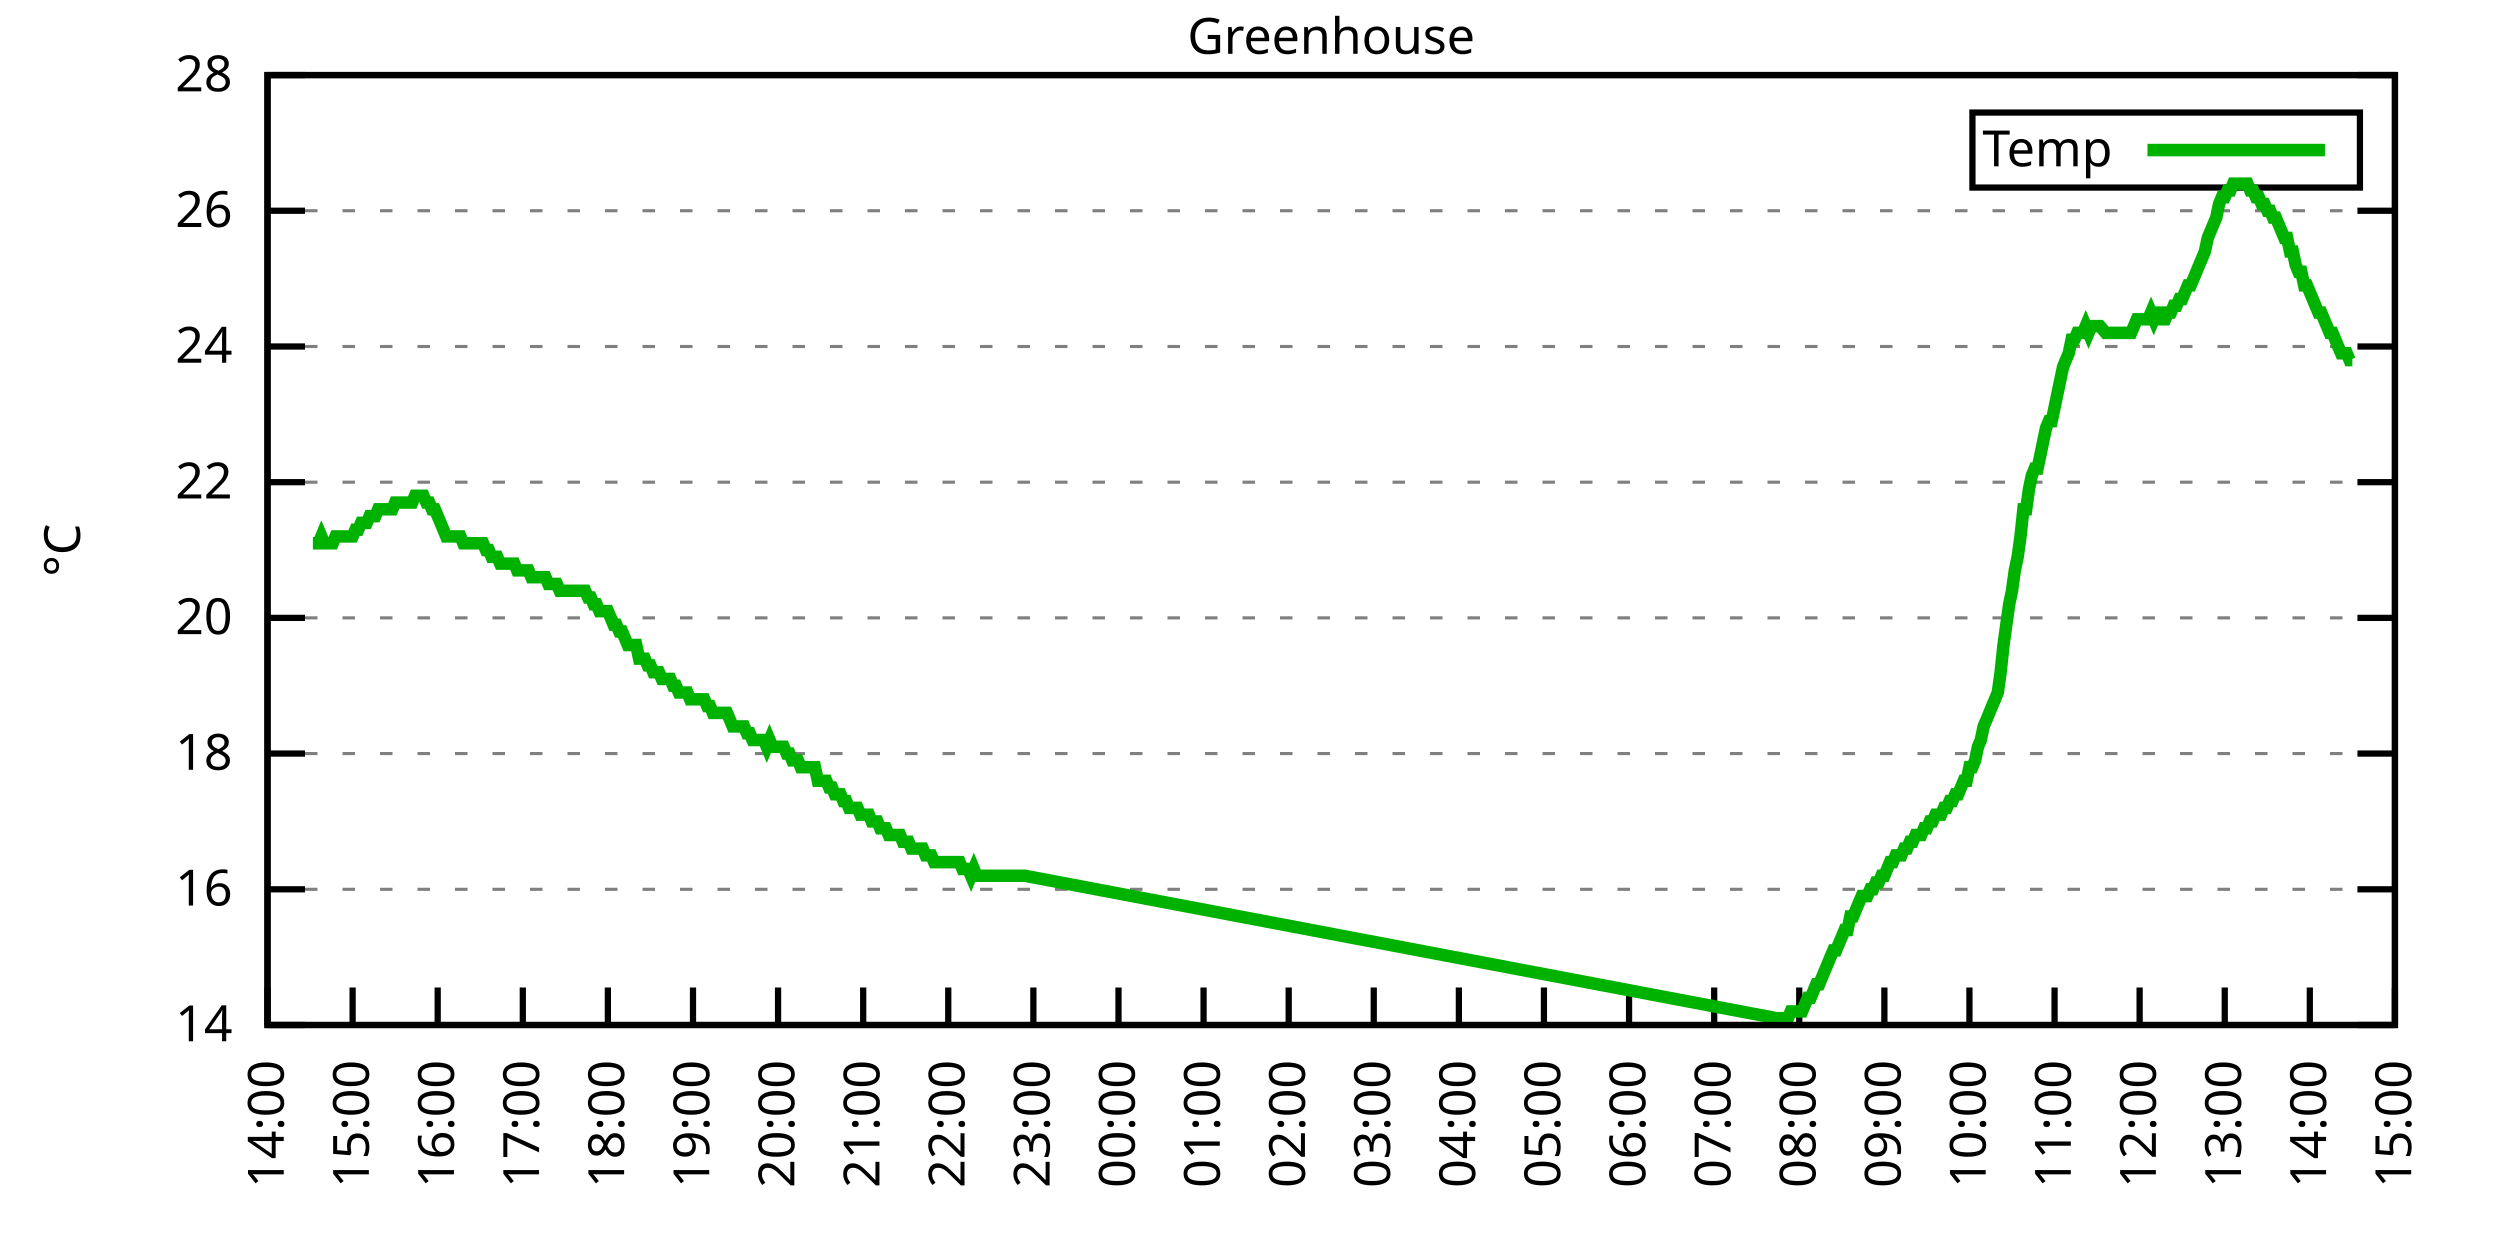
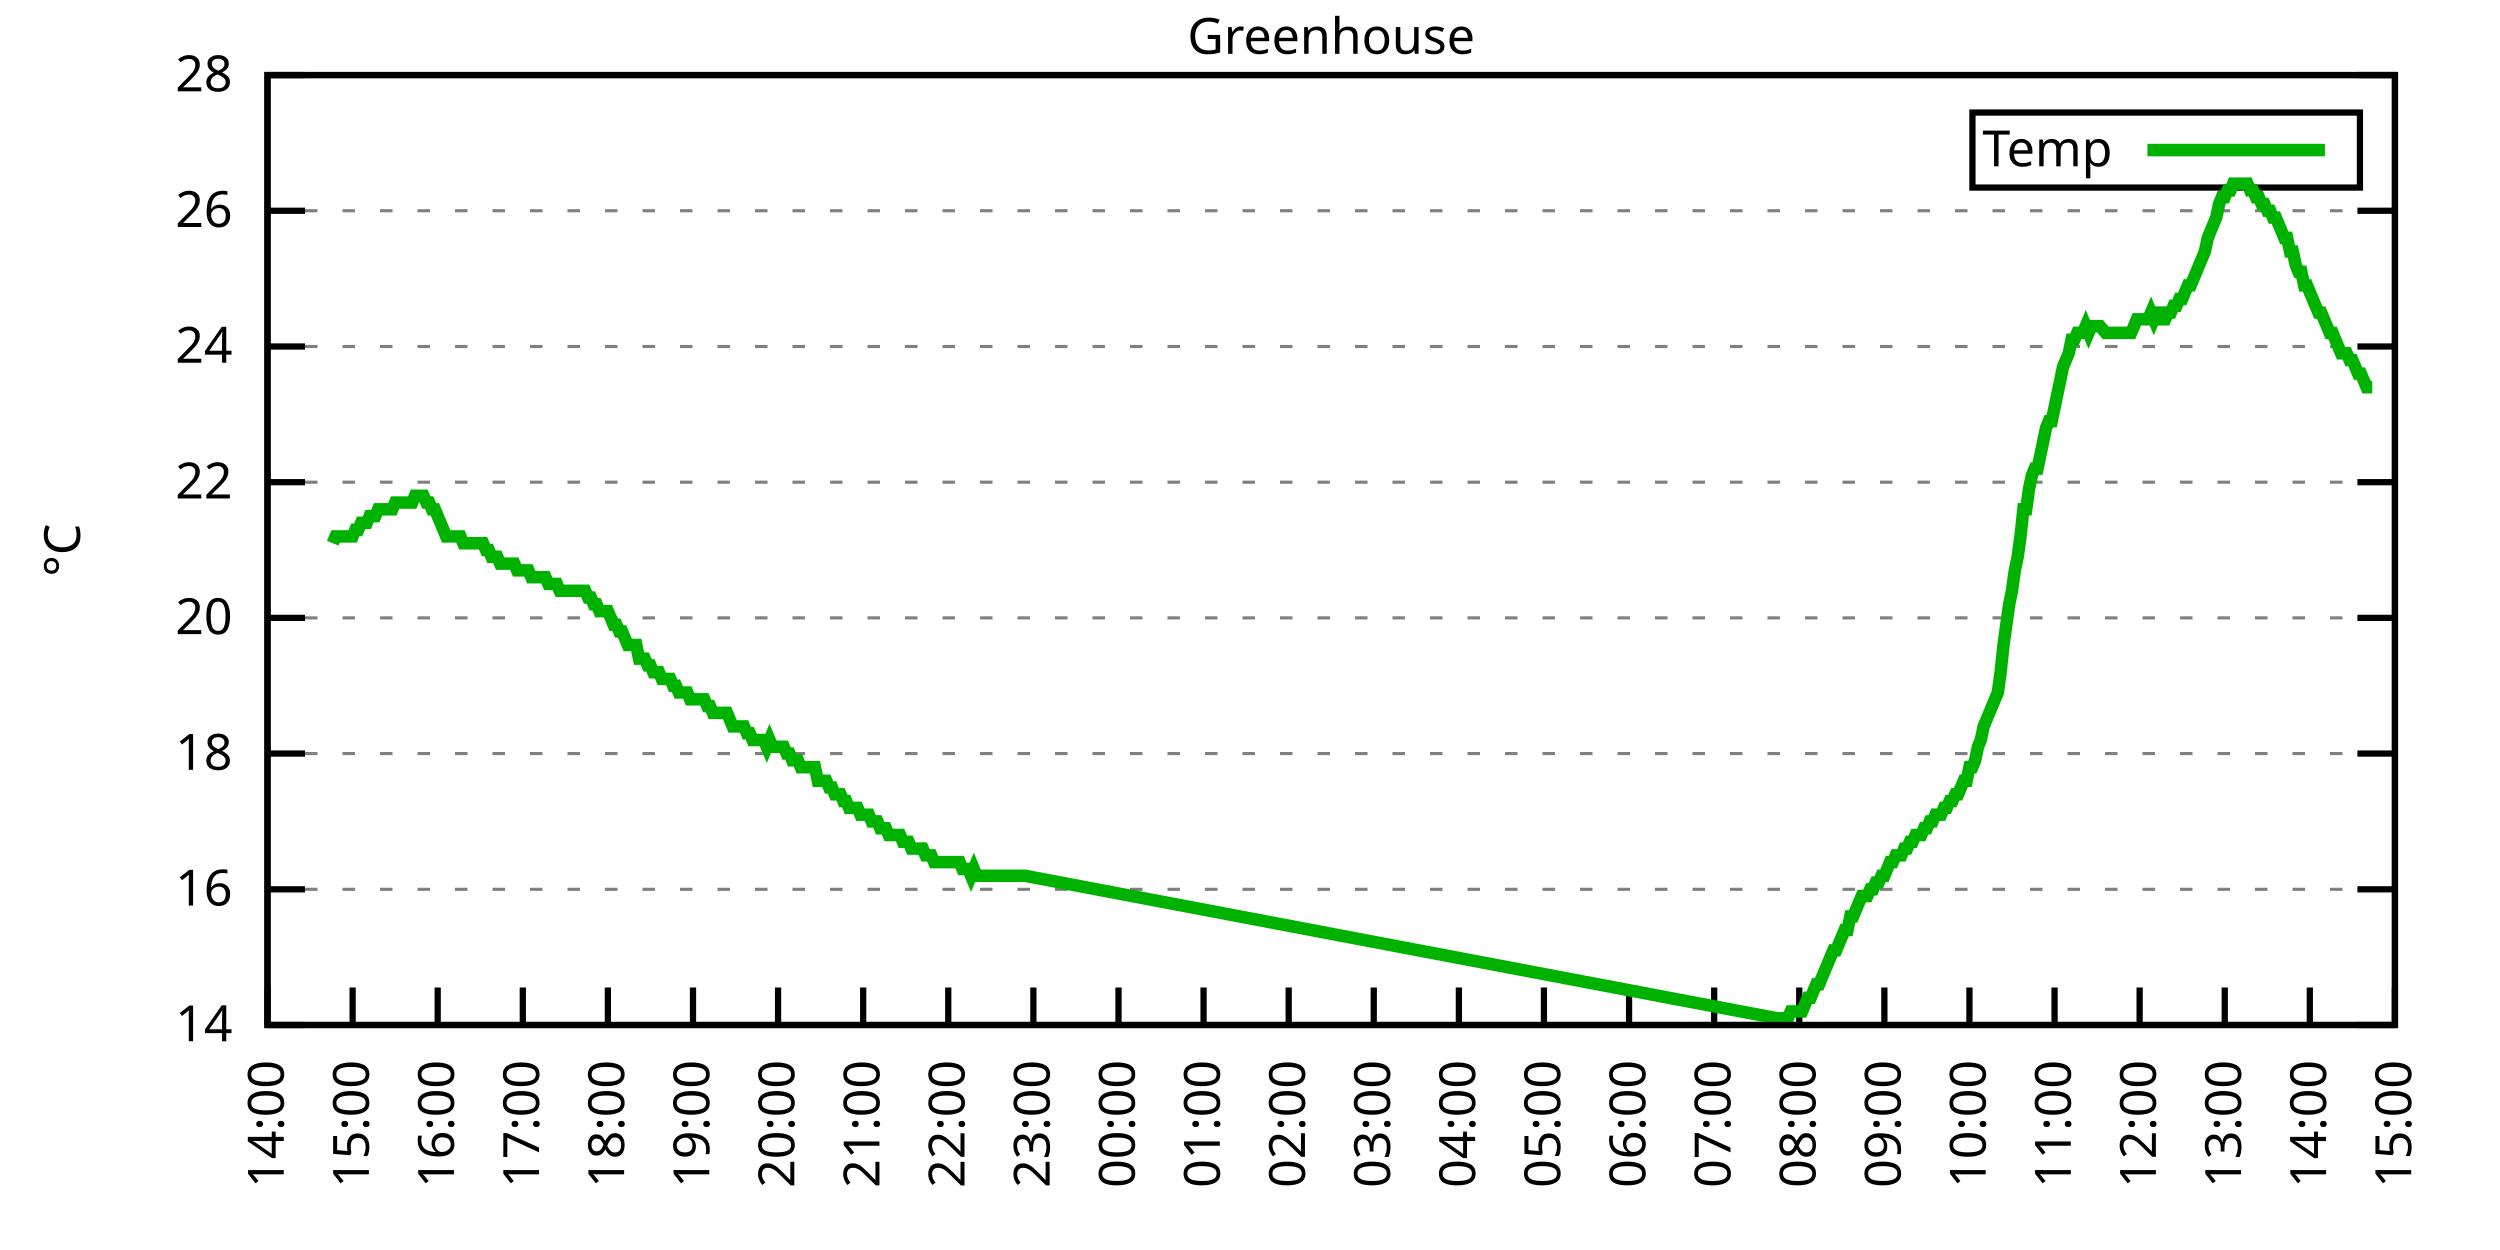
<svg xmlns="http://www.w3.org/2000/svg" xmlns:xlink="http://www.w3.org/1999/xlink" width="400" height="200" viewBox="0 0 400 200">
  <g id="gnuplot_canvas">
    <rect x="0" y="0" width="400" height="200" fill="none" />
    <defs>
      <circle id="gpDot" r="0.5" stroke-width="0.5" stroke="currentColor" />
      <path id="gpPt0" stroke-width="0.333" stroke="currentColor" d="M-1,0 h2 M0,-1 v2" />
      <path id="gpPt1" stroke-width="0.333" stroke="currentColor" d="M-1,-1 L1,1 M1,-1 L-1,1" />
      <path id="gpPt2" stroke-width="0.333" stroke="currentColor" d="M-1,0 L1,0 M0,-1 L0,1 M-1,-1 L1,1 M-1,1 L1,-1" />
      <rect id="gpPt3" stroke-width="0.333" stroke="currentColor" x="-1" y="-1" width="2" height="2" />
      <rect id="gpPt4" stroke-width="0.333" stroke="currentColor" fill="currentColor" x="-1" y="-1" width="2" height="2" />
      <circle id="gpPt5" stroke-width="0.333" stroke="currentColor" cx="0" cy="0" r="1" />
      <use xlink:href="#gpPt5" id="gpPt6" fill="currentColor" stroke="none" />
      <path id="gpPt7" stroke-width="0.333" stroke="currentColor" d="M0,-1.33 L-1.33,0.67 L1.33,0.67 z" />
      <use xlink:href="#gpPt7" id="gpPt8" fill="currentColor" stroke="none" />
      <use xlink:href="#gpPt7" id="gpPt9" stroke="currentColor" transform="rotate(180)" />
      <use xlink:href="#gpPt9" id="gpPt10" fill="currentColor" stroke="none" />
      <use xlink:href="#gpPt3" id="gpPt11" stroke="currentColor" transform="rotate(45)" />
      <use xlink:href="#gpPt11" id="gpPt12" fill="currentColor" stroke="none" />
      <path id="gpPt13" stroke-width="0.333" stroke="currentColor" d="M0,1.330 L1.265,0.411 L0.782,-1.067 L-0.782,-1.076 L-1.265,0.411 z" />
      <use xlink:href="#gpPt13" id="gpPt14" fill="currentColor" stroke="none" />
      <filter id="textbox" filterUnits="objectBoundingBox" x="0" y="0" height="1" width="1">
        <feFlood flood-color="white" flood-opacity="1" result="bgnd" />
        <feComposite in="SourceGraphic" in2="bgnd" operator="atop" />
      </filter>
      <filter id="greybox" filterUnits="objectBoundingBox" x="0" y="0" height="1" width="1">
        <feFlood flood-color="lightgrey" flood-opacity="1" result="grey" />
        <feComposite in="SourceGraphic" in2="grey" operator="atop" />
      </filter>
    </defs>
    <g fill="none" color="white" stroke="currentColor" stroke-width="1.00" stroke-linecap="butt" stroke-linejoin="miter">
</g>
    <g fill="none" color="black" stroke="currentColor" stroke-width="1.00" stroke-linecap="butt" stroke-linejoin="miter">
      <g stroke="none" shape-rendering="crispEdges">
        <polygon fill="rgb(255, 255, 255)" points="42.80,164.00 383.18,164.00 383.18,12.02 42.80,12.02 " />
      </g>
    </g>
    <g fill="none" color="black" stroke="currentColor" stroke-width="1.00" stroke-linecap="butt" stroke-linejoin="miter">
</g>
    <g fill="none" color="black" stroke="black" stroke-width="0.50" stroke-linecap="butt" stroke-linejoin="miter">
</g>
    <g fill="none" color="gray" stroke="currentColor" stroke-width="0.50" stroke-linecap="butt" stroke-linejoin="miter">
      <path stroke="gray" stroke-dasharray="2,4" class="gridline" d="M42.80,164.00 L383.19,164.00  " />
    </g>
    <g fill="none" color="gray" stroke="gray" stroke-width="1.00" stroke-linecap="butt" stroke-linejoin="miter">
</g>
    <g fill="none" color="black" stroke="currentColor" stroke-width="1.00" stroke-linecap="butt" stroke-linejoin="miter">
      <path stroke="black" d="M42.80,164.00 L48.80,164.00 M383.19,164.00 L377.19,164.00  " />
      <g transform="translate(37.20,166.60)" stroke="none" fill="black" font-family="Sans" font-size="8.00" text-anchor="end">
        <text>
          <tspan font-family="Sans"> 14</tspan>
        </text>
      </g>
    </g>
    <g fill="none" color="black" stroke="currentColor" stroke-width="1.00" stroke-linecap="butt" stroke-linejoin="miter">
</g>
    <g fill="none" color="black" stroke="black" stroke-width="0.50" stroke-linecap="butt" stroke-linejoin="miter">
</g>
    <g fill="none" color="gray" stroke="currentColor" stroke-width="0.50" stroke-linecap="butt" stroke-linejoin="miter">
      <path stroke="gray" stroke-dasharray="2,4" class="gridline" d="M42.80,142.29 L383.19,142.29  " />
    </g>
    <g fill="none" color="gray" stroke="gray" stroke-width="1.00" stroke-linecap="butt" stroke-linejoin="miter">
</g>
    <g fill="none" color="black" stroke="currentColor" stroke-width="1.00" stroke-linecap="butt" stroke-linejoin="miter">
      <path stroke="black" d="M42.80,142.29 L48.80,142.29 M383.19,142.29 L377.19,142.29  " />
      <g transform="translate(37.20,144.89)" stroke="none" fill="black" font-family="Sans" font-size="8.00" text-anchor="end">
        <text>
          <tspan font-family="Sans"> 16</tspan>
        </text>
      </g>
    </g>
    <g fill="none" color="black" stroke="currentColor" stroke-width="1.00" stroke-linecap="butt" stroke-linejoin="miter">
</g>
    <g fill="none" color="black" stroke="black" stroke-width="0.50" stroke-linecap="butt" stroke-linejoin="miter">
</g>
    <g fill="none" color="gray" stroke="currentColor" stroke-width="0.50" stroke-linecap="butt" stroke-linejoin="miter">
      <path stroke="gray" stroke-dasharray="2,4" class="gridline" d="M42.80,120.57 L383.19,120.57  " />
    </g>
    <g fill="none" color="gray" stroke="gray" stroke-width="1.00" stroke-linecap="butt" stroke-linejoin="miter">
</g>
    <g fill="none" color="black" stroke="currentColor" stroke-width="1.00" stroke-linecap="butt" stroke-linejoin="miter">
      <path stroke="black" d="M42.80,120.57 L48.80,120.57 M383.19,120.57 L377.19,120.57  " />
      <g transform="translate(37.20,123.17)" stroke="none" fill="black" font-family="Sans" font-size="8.00" text-anchor="end">
        <text>
          <tspan font-family="Sans"> 18</tspan>
        </text>
      </g>
    </g>
    <g fill="none" color="black" stroke="currentColor" stroke-width="1.00" stroke-linecap="butt" stroke-linejoin="miter">
</g>
    <g fill="none" color="black" stroke="black" stroke-width="0.50" stroke-linecap="butt" stroke-linejoin="miter">
</g>
    <g fill="none" color="gray" stroke="currentColor" stroke-width="0.50" stroke-linecap="butt" stroke-linejoin="miter">
      <path stroke="gray" stroke-dasharray="2,4" class="gridline" d="M42.80,98.86 L383.19,98.86  " />
    </g>
    <g fill="none" color="gray" stroke="gray" stroke-width="1.00" stroke-linecap="butt" stroke-linejoin="miter">
</g>
    <g fill="none" color="black" stroke="currentColor" stroke-width="1.00" stroke-linecap="butt" stroke-linejoin="miter">
      <path stroke="black" d="M42.80,98.86 L48.80,98.86 M383.19,98.86 L377.19,98.86  " />
      <g transform="translate(37.20,101.46)" stroke="none" fill="black" font-family="Sans" font-size="8.00" text-anchor="end">
        <text>
          <tspan font-family="Sans"> 20</tspan>
        </text>
      </g>
    </g>
    <g fill="none" color="black" stroke="currentColor" stroke-width="1.00" stroke-linecap="butt" stroke-linejoin="miter">
</g>
    <g fill="none" color="black" stroke="black" stroke-width="0.50" stroke-linecap="butt" stroke-linejoin="miter">
</g>
    <g fill="none" color="gray" stroke="currentColor" stroke-width="0.50" stroke-linecap="butt" stroke-linejoin="miter">
      <path stroke="gray" stroke-dasharray="2,4" class="gridline" d="M42.80,77.15 L383.19,77.15  " />
    </g>
    <g fill="none" color="gray" stroke="gray" stroke-width="1.00" stroke-linecap="butt" stroke-linejoin="miter">
</g>
    <g fill="none" color="black" stroke="currentColor" stroke-width="1.00" stroke-linecap="butt" stroke-linejoin="miter">
      <path stroke="black" d="M42.80,77.15 L48.80,77.15 M383.19,77.15 L377.19,77.15  " />
      <g transform="translate(37.20,79.75)" stroke="none" fill="black" font-family="Sans" font-size="8.00" text-anchor="end">
        <text>
          <tspan font-family="Sans"> 22</tspan>
        </text>
      </g>
    </g>
    <g fill="none" color="black" stroke="currentColor" stroke-width="1.00" stroke-linecap="butt" stroke-linejoin="miter">
</g>
    <g fill="none" color="black" stroke="black" stroke-width="0.50" stroke-linecap="butt" stroke-linejoin="miter">
</g>
    <g fill="none" color="gray" stroke="currentColor" stroke-width="0.50" stroke-linecap="butt" stroke-linejoin="miter">
      <path stroke="gray" stroke-dasharray="2,4" class="gridline" d="M42.80,55.44 L383.19,55.44  " />
    </g>
    <g fill="none" color="gray" stroke="gray" stroke-width="1.00" stroke-linecap="butt" stroke-linejoin="miter">
</g>
    <g fill="none" color="black" stroke="currentColor" stroke-width="1.00" stroke-linecap="butt" stroke-linejoin="miter">
      <path stroke="black" d="M42.80,55.44 L48.80,55.44 M383.19,55.44 L377.19,55.44  " />
      <g transform="translate(37.20,58.04)" stroke="none" fill="black" font-family="Sans" font-size="8.00" text-anchor="end">
        <text>
          <tspan font-family="Sans"> 24</tspan>
        </text>
      </g>
    </g>
    <g fill="none" color="black" stroke="currentColor" stroke-width="1.00" stroke-linecap="butt" stroke-linejoin="miter">
</g>
    <g fill="none" color="black" stroke="black" stroke-width="0.50" stroke-linecap="butt" stroke-linejoin="miter">
</g>
    <g fill="none" color="gray" stroke="currentColor" stroke-width="0.50" stroke-linecap="butt" stroke-linejoin="miter">
      <path stroke="gray" stroke-dasharray="2,4" class="gridline" d="M42.80,33.72 L383.19,33.72  " />
    </g>
    <g fill="none" color="gray" stroke="gray" stroke-width="1.00" stroke-linecap="butt" stroke-linejoin="miter">
</g>
    <g fill="none" color="black" stroke="currentColor" stroke-width="1.00" stroke-linecap="butt" stroke-linejoin="miter">
      <path stroke="black" d="M42.80,33.72 L48.80,33.72 M383.19,33.72 L377.19,33.72  " />
      <g transform="translate(37.20,36.32)" stroke="none" fill="black" font-family="Sans" font-size="8.00" text-anchor="end">
        <text>
          <tspan font-family="Sans"> 26</tspan>
        </text>
      </g>
    </g>
    <g fill="none" color="black" stroke="currentColor" stroke-width="1.00" stroke-linecap="butt" stroke-linejoin="miter">
</g>
    <g fill="none" color="black" stroke="black" stroke-width="0.50" stroke-linecap="butt" stroke-linejoin="miter">
</g>
    <g fill="none" color="gray" stroke="currentColor" stroke-width="0.50" stroke-linecap="butt" stroke-linejoin="miter">
      <path stroke="gray" stroke-dasharray="2,4" class="gridline" d="M42.80,12.01 L383.19,12.01  " />
    </g>
    <g fill="none" color="gray" stroke="gray" stroke-width="1.00" stroke-linecap="butt" stroke-linejoin="miter">
</g>
    <g fill="none" color="black" stroke="currentColor" stroke-width="1.00" stroke-linecap="butt" stroke-linejoin="miter">
      <path stroke="black" d="M42.80,12.01 L48.80,12.01 M383.19,12.01 L377.19,12.01  " />
      <g transform="translate(37.20,14.61)" stroke="none" fill="black" font-family="Sans" font-size="8.00" text-anchor="end">
        <text>
          <tspan font-family="Sans"> 28</tspan>
        </text>
      </g>
    </g>
    <g fill="none" color="black" stroke="currentColor" stroke-width="1.00" stroke-linecap="butt" stroke-linejoin="miter">
      <path stroke="black" d="M42.80,164.00 L42.80,158.00  " />
      <g transform="translate(45.40,169.60) rotate(270.00)" stroke="none" fill="black" font-family="Sans" font-size="8.00" text-anchor="end">
        <text>
          <tspan font-family="Sans">14:00</tspan>
        </text>
      </g>
    </g>
    <g fill="none" color="black" stroke="currentColor" stroke-width="1.00" stroke-linecap="butt" stroke-linejoin="miter">
      <path stroke="black" d="M56.42,164.00 L56.42,158.00  " />
      <g transform="translate(59.02,169.60) rotate(270.00)" stroke="none" fill="black" font-family="Sans" font-size="8.00" text-anchor="end">
        <text>
          <tspan font-family="Sans">15:00</tspan>
        </text>
      </g>
    </g>
    <g fill="none" color="black" stroke="currentColor" stroke-width="1.00" stroke-linecap="butt" stroke-linejoin="miter">
      <path stroke="black" d="M70.03,164.00 L70.03,158.00  " />
      <g transform="translate(72.63,169.60) rotate(270.00)" stroke="none" fill="black" font-family="Sans" font-size="8.00" text-anchor="end">
        <text>
          <tspan font-family="Sans">16:00</tspan>
        </text>
      </g>
    </g>
    <g fill="none" color="black" stroke="currentColor" stroke-width="1.00" stroke-linecap="butt" stroke-linejoin="miter">
      <path stroke="black" d="M83.65,164.00 L83.65,158.00  " />
      <g transform="translate(86.25,169.60) rotate(270.00)" stroke="none" fill="black" font-family="Sans" font-size="8.00" text-anchor="end">
        <text>
          <tspan font-family="Sans">17:00</tspan>
        </text>
      </g>
    </g>
    <g fill="none" color="black" stroke="currentColor" stroke-width="1.00" stroke-linecap="butt" stroke-linejoin="miter">
      <path stroke="black" d="M97.26,164.00 L97.26,158.00  " />
      <g transform="translate(99.86,169.60) rotate(270.00)" stroke="none" fill="black" font-family="Sans" font-size="8.00" text-anchor="end">
        <text>
          <tspan font-family="Sans">18:00</tspan>
        </text>
      </g>
    </g>
    <g fill="none" color="black" stroke="currentColor" stroke-width="1.00" stroke-linecap="butt" stroke-linejoin="miter">
      <path stroke="black" d="M110.88,164.00 L110.88,158.00  " />
      <g transform="translate(113.48,169.60) rotate(270.00)" stroke="none" fill="black" font-family="Sans" font-size="8.00" text-anchor="end">
        <text>
          <tspan font-family="Sans">19:00</tspan>
        </text>
      </g>
    </g>
    <g fill="none" color="black" stroke="currentColor" stroke-width="1.00" stroke-linecap="butt" stroke-linejoin="miter">
      <path stroke="black" d="M124.49,164.00 L124.49,158.00  " />
      <g transform="translate(127.09,169.60) rotate(270.00)" stroke="none" fill="black" font-family="Sans" font-size="8.00" text-anchor="end">
        <text>
          <tspan font-family="Sans">20:00</tspan>
        </text>
      </g>
    </g>
    <g fill="none" color="black" stroke="currentColor" stroke-width="1.00" stroke-linecap="butt" stroke-linejoin="miter">
      <path stroke="black" d="M138.11,164.00 L138.11,158.00  " />
      <g transform="translate(140.71,169.60) rotate(270.00)" stroke="none" fill="black" font-family="Sans" font-size="8.00" text-anchor="end">
        <text>
          <tspan font-family="Sans">21:00</tspan>
        </text>
      </g>
    </g>
    <g fill="none" color="black" stroke="currentColor" stroke-width="1.00" stroke-linecap="butt" stroke-linejoin="miter">
      <path stroke="black" d="M151.72,164.00 L151.72,158.00  " />
      <g transform="translate(154.32,169.60) rotate(270.00)" stroke="none" fill="black" font-family="Sans" font-size="8.00" text-anchor="end">
        <text>
          <tspan font-family="Sans">22:00</tspan>
        </text>
      </g>
    </g>
    <g fill="none" color="black" stroke="currentColor" stroke-width="1.00" stroke-linecap="butt" stroke-linejoin="miter">
      <path stroke="black" d="M165.34,164.00 L165.34,158.00  " />
      <g transform="translate(167.94,169.60) rotate(270.00)" stroke="none" fill="black" font-family="Sans" font-size="8.00" text-anchor="end">
        <text>
          <tspan font-family="Sans">23:00</tspan>
        </text>
      </g>
    </g>
    <g fill="none" color="black" stroke="currentColor" stroke-width="1.00" stroke-linecap="butt" stroke-linejoin="miter">
      <path stroke="black" d="M178.96,164.00 L178.96,158.00  " />
      <g transform="translate(181.56,169.60) rotate(270.00)" stroke="none" fill="black" font-family="Sans" font-size="8.00" text-anchor="end">
        <text>
          <tspan font-family="Sans">00:00</tspan>
        </text>
      </g>
    </g>
    <g fill="none" color="black" stroke="currentColor" stroke-width="1.00" stroke-linecap="butt" stroke-linejoin="miter">
      <path stroke="black" d="M192.57,164.00 L192.57,158.00  " />
      <g transform="translate(195.17,169.60) rotate(270.00)" stroke="none" fill="black" font-family="Sans" font-size="8.00" text-anchor="end">
        <text>
          <tspan font-family="Sans">01:00</tspan>
        </text>
      </g>
    </g>
    <g fill="none" color="black" stroke="currentColor" stroke-width="1.00" stroke-linecap="butt" stroke-linejoin="miter">
      <path stroke="black" d="M206.19,164.00 L206.19,158.00  " />
      <g transform="translate(208.79,169.60) rotate(270.00)" stroke="none" fill="black" font-family="Sans" font-size="8.00" text-anchor="end">
        <text>
          <tspan font-family="Sans">02:00</tspan>
        </text>
      </g>
    </g>
    <g fill="none" color="black" stroke="currentColor" stroke-width="1.00" stroke-linecap="butt" stroke-linejoin="miter">
      <path stroke="black" d="M219.80,164.00 L219.80,158.00  " />
      <g transform="translate(222.40,169.60) rotate(270.00)" stroke="none" fill="black" font-family="Sans" font-size="8.00" text-anchor="end">
        <text>
          <tspan font-family="Sans">03:00</tspan>
        </text>
      </g>
    </g>
    <g fill="none" color="black" stroke="currentColor" stroke-width="1.00" stroke-linecap="butt" stroke-linejoin="miter">
      <path stroke="black" d="M233.42,164.00 L233.42,158.00  " />
      <g transform="translate(236.02,169.60) rotate(270.00)" stroke="none" fill="black" font-family="Sans" font-size="8.00" text-anchor="end">
        <text>
          <tspan font-family="Sans">04:00</tspan>
        </text>
      </g>
    </g>
    <g fill="none" color="black" stroke="currentColor" stroke-width="1.00" stroke-linecap="butt" stroke-linejoin="miter">
      <path stroke="black" d="M247.03,164.00 L247.03,158.00  " />
      <g transform="translate(249.63,169.60) rotate(270.00)" stroke="none" fill="black" font-family="Sans" font-size="8.00" text-anchor="end">
        <text>
          <tspan font-family="Sans">05:00</tspan>
        </text>
      </g>
    </g>
    <g fill="none" color="black" stroke="currentColor" stroke-width="1.00" stroke-linecap="butt" stroke-linejoin="miter">
      <path stroke="black" d="M260.65,164.00 L260.65,158.00  " />
      <g transform="translate(263.25,169.60) rotate(270.00)" stroke="none" fill="black" font-family="Sans" font-size="8.00" text-anchor="end">
        <text>
          <tspan font-family="Sans">06:00</tspan>
        </text>
      </g>
    </g>
    <g fill="none" color="black" stroke="currentColor" stroke-width="1.00" stroke-linecap="butt" stroke-linejoin="miter">
      <path stroke="black" d="M274.27,164.00 L274.27,158.00  " />
      <g transform="translate(276.87,169.60) rotate(270.00)" stroke="none" fill="black" font-family="Sans" font-size="8.00" text-anchor="end">
        <text>
          <tspan font-family="Sans">07:00</tspan>
        </text>
      </g>
    </g>
    <g fill="none" color="black" stroke="currentColor" stroke-width="1.00" stroke-linecap="butt" stroke-linejoin="miter">
      <path stroke="black" d="M287.88,164.00 L287.88,158.00  " />
      <g transform="translate(290.48,169.60) rotate(270.00)" stroke="none" fill="black" font-family="Sans" font-size="8.00" text-anchor="end">
        <text>
          <tspan font-family="Sans">08:00</tspan>
        </text>
      </g>
    </g>
    <g fill="none" color="black" stroke="currentColor" stroke-width="1.00" stroke-linecap="butt" stroke-linejoin="miter">
      <path stroke="black" d="M301.50,164.00 L301.50,158.00  " />
      <g transform="translate(304.10,169.60) rotate(270.00)" stroke="none" fill="black" font-family="Sans" font-size="8.00" text-anchor="end">
        <text>
          <tspan font-family="Sans">09:00</tspan>
        </text>
      </g>
    </g>
    <g fill="none" color="black" stroke="currentColor" stroke-width="1.00" stroke-linecap="butt" stroke-linejoin="miter">
      <path stroke="black" d="M315.11,164.00 L315.11,158.00  " />
      <g transform="translate(317.71,169.60) rotate(270.00)" stroke="none" fill="black" font-family="Sans" font-size="8.00" text-anchor="end">
        <text>
          <tspan font-family="Sans">10:00</tspan>
        </text>
      </g>
    </g>
    <g fill="none" color="black" stroke="currentColor" stroke-width="1.00" stroke-linecap="butt" stroke-linejoin="miter">
      <path stroke="black" d="M328.73,164.00 L328.73,158.00  " />
      <g transform="translate(331.33,169.60) rotate(270.00)" stroke="none" fill="black" font-family="Sans" font-size="8.00" text-anchor="end">
        <text>
          <tspan font-family="Sans">11:00</tspan>
        </text>
      </g>
    </g>
    <g fill="none" color="black" stroke="currentColor" stroke-width="1.00" stroke-linecap="butt" stroke-linejoin="miter">
      <path stroke="black" d="M342.34,164.00 L342.34,158.00  " />
      <g transform="translate(344.94,169.60) rotate(270.00)" stroke="none" fill="black" font-family="Sans" font-size="8.00" text-anchor="end">
        <text>
          <tspan font-family="Sans">12:00</tspan>
        </text>
      </g>
    </g>
    <g fill="none" color="black" stroke="currentColor" stroke-width="1.00" stroke-linecap="butt" stroke-linejoin="miter">
      <path stroke="black" d="M355.96,164.00 L355.96,158.00  " />
      <g transform="translate(358.56,169.60) rotate(270.00)" stroke="none" fill="black" font-family="Sans" font-size="8.00" text-anchor="end">
        <text>
          <tspan font-family="Sans">13:00</tspan>
        </text>
      </g>
    </g>
    <g fill="none" color="black" stroke="currentColor" stroke-width="1.00" stroke-linecap="butt" stroke-linejoin="miter">
      <path stroke="black" d="M369.57,164.00 L369.57,158.00  " />
      <g transform="translate(372.17,169.60) rotate(270.00)" stroke="none" fill="black" font-family="Sans" font-size="8.00" text-anchor="end">
        <text>
          <tspan font-family="Sans">14:00</tspan>
        </text>
      </g>
    </g>
    <g fill="none" color="black" stroke="currentColor" stroke-width="1.00" stroke-linecap="butt" stroke-linejoin="miter">
      <path stroke="black" d="M383.19,164.00 L383.19,158.00  " />
      <g transform="translate(385.79,169.60) rotate(270.00)" stroke="none" fill="black" font-family="Sans" font-size="8.00" text-anchor="end">
        <text>
          <tspan font-family="Sans">15:00</tspan>
        </text>
      </g>
    </g>
    <g fill="none" color="black" stroke="currentColor" stroke-width="1.00" stroke-linecap="butt" stroke-linejoin="miter">
</g>
    <g fill="none" color="black" stroke="currentColor" stroke-width="1.00" stroke-linecap="butt" stroke-linejoin="miter">
      <path stroke="black" d="M42.80,12.01 L42.80,164.00 L383.19,164.00 L383.19,12.01 L42.80,12.01 Z  " />
    </g>
    <g fill="none" color="black" stroke="currentColor" stroke-width="1.00" stroke-linecap="butt" stroke-linejoin="miter">
</g>
    <g fill="none" color="black" stroke="currentColor" stroke-width="1.00" stroke-linecap="butt" stroke-linejoin="miter">
      <path stroke="black" d="M315.59,30.01 L315.59,18.01 L377.59,18.01 L377.59,30.01 L315.59,30.01 Z  " />
    </g>
    <g id="Greenhouse_plot_1">
      <g fill="none" color="white" stroke="black" stroke-width="2.00" stroke-linecap="butt" stroke-linejoin="miter">
</g>
      <g fill="none" color="black" stroke="currentColor" stroke-width="2.00" stroke-linecap="butt" stroke-linejoin="miter">
        <g transform="translate(337.99,26.61)" stroke="none" fill="black" font-family="Sans" font-size="8.00" text-anchor="end">
          <text>
            <tspan font-family="Sans">Temp</tspan>
          </text>
        </g>
      </g>
      <g fill="none" color="black" stroke="currentColor" stroke-width="2.00" stroke-linecap="butt" stroke-linejoin="miter">
-         <path stroke="rgb(  0, 178,   0)" d="M343.59,24.01 L371.99,24.01 M50.06,86.92 L50.52,86.92 L50.97,86.92 L51.42,85.83 L51.88,86.92 L52.33,86.92   L52.78,86.92 L53.24,86.92 L53.69,85.83 L54.15,85.83 L54.60,85.83 L55.05,85.83 L55.51,85.83 L55.96,85.83   L56.42,85.83 L56.87,84.75 L57.32,84.75 L57.78,83.66 L58.23,83.66 L58.68,83.66 L59.14,82.58 L59.59,82.58   L60.05,82.58 L60.50,81.49 L60.95,81.49 L61.41,81.49 L61.86,81.49 L62.32,81.49 L62.77,81.49 L63.22,80.41   L63.68,80.41 L64.13,80.41 L64.58,80.41 L65.04,80.41 L65.49,80.41 L65.95,80.41 L66.40,79.32 L66.85,79.32   L67.31,79.32 L67.76,79.32 L68.22,80.41 L68.67,80.41 L69.12,81.49 L69.58,81.49 L70.03,82.58 L70.49,83.66   L70.94,84.75 L71.39,85.83 L71.85,85.83 L72.30,85.83 L72.75,85.83 L73.21,85.83 L73.66,85.83 L74.12,86.92   L74.57,86.92 L75.02,86.92 L75.48,86.92 L75.93,86.92 L76.39,86.92 L76.84,86.92 L77.29,86.92 L77.75,88.00   L78.20,88.00 L78.65,89.09 L79.11,89.09 L79.56,89.09 L80.02,90.18 L80.47,90.18 L80.92,90.18 L81.38,90.18   L81.83,90.18 L82.29,90.18 L82.74,91.26 L83.19,91.26 L83.65,91.26 L84.10,91.26 L84.55,91.26 L85.01,92.35   L85.46,92.35 L85.92,92.35 L86.37,92.35 L86.82,92.35 L87.28,92.35 L87.73,93.43 L88.19,93.43 L88.64,93.43   L89.09,93.43 L89.55,94.52 L90.00,94.52 L90.45,94.52 L90.91,94.52 L91.36,94.52 L91.82,94.52 L92.27,94.52   L92.72,94.52 L93.18,94.52 L93.63,94.52 L94.09,95.60 L94.54,95.60 L94.99,96.69 L95.45,96.69 L95.90,97.78   L96.35,97.78 L96.81,97.78 L97.26,97.78 L97.72,98.86 L98.17,99.95 L98.62,99.95 L99.08,101.03 L99.53,101.03   L99.99,102.12 L100.44,103.20 L100.89,103.20 L101.35,103.20 L101.80,103.20 L102.25,105.38 L102.71,105.38 L103.16,105.38   L103.62,106.46 L104.07,106.46 L104.52,107.55 L104.98,107.55 L105.43,107.55 L105.89,108.63 L106.34,108.63 L106.79,108.63   L107.25,108.63 L107.70,109.72 L108.15,109.72 L108.61,110.80 L109.06,110.80 L109.52,110.80 L109.97,110.80 L110.42,111.89   L110.88,111.89 L111.33,111.89 L111.79,111.89 L112.24,111.89 L112.69,111.89 L113.15,112.97 L113.60,112.97 L114.05,114.06   L114.51,114.06 L114.96,114.06 L115.42,114.06 L115.87,114.06 L116.32,114.06 L116.78,115.15 L117.23,116.23 L117.69,116.23   L118.14,116.23 L118.59,116.23 L119.05,116.23 L119.50,117.32 L119.96,117.32 L120.41,118.40 L120.86,118.40 L121.32,118.40   L121.77,118.40 L122.22,118.40 L122.68,119.49 L123.13,118.40 L123.59,119.49 L124.04,119.49 L124.49,119.49 L124.95,119.49   L125.40,119.49 L125.86,120.57 L126.31,120.57 L126.76,121.66 L127.22,121.66 L127.67,121.66 L128.12,122.75 L128.58,122.75   L129.03,122.75 L129.49,122.75 L129.94,122.75 L130.39,122.75 L130.85,124.92 L131.30,124.92 L131.76,124.92 L132.21,124.92   L132.66,126.00 L133.12,126.00 L133.57,127.09 L134.02,127.09 L134.48,127.09 L134.93,128.17 L135.39,128.17 L135.84,129.26   L136.29,129.26 L136.75,129.26 L137.20,129.26 L137.66,130.35 L138.11,130.35 L138.56,130.35 L139.02,130.35 L139.47,131.43   L139.92,131.43 L140.38,131.43 L140.83,132.52 L141.29,132.52 L141.74,132.52 L142.19,133.60 L142.65,133.60 L143.10,133.60   L143.56,133.60 L144.01,133.60 L144.46,134.69 L144.92,134.69 L145.37,134.69 L145.82,135.77 L146.28,135.77 L146.73,135.77   L147.19,135.77 L147.64,135.77 L148.09,136.86 L148.55,136.86 L149.00,136.86 L149.46,137.94 L149.91,137.94 L150.36,137.94   L150.82,137.94 L151.27,137.94 L151.72,137.94 L152.18,137.94 L152.63,137.94 L153.09,137.94 L153.54,137.94 L153.99,139.03   L154.45,139.03 L154.90,139.03 L155.36,140.12 L155.81,139.03 L156.26,140.12 L156.72,140.12 L157.17,140.12 L157.62,140.12   L158.08,140.12 L158.53,140.12 L158.99,140.12 L159.44,140.12 L159.89,140.12 L160.35,140.12 L160.80,140.12 L161.26,140.12   L161.71,140.12 L162.16,140.12 L162.62,140.12 L163.07,140.12 L163.52,140.12 L163.98,140.12 L284.25,162.91 L285.16,162.91   L285.61,162.91 L286.07,162.91 L286.52,161.83 L286.97,161.83 L287.43,161.83 L287.88,161.83 L288.33,161.83 L288.79,160.74   L289.24,159.66 L289.70,159.66 L290.15,158.57 L290.60,157.49 L291.06,157.49 L291.51,156.40 L291.97,155.31 L292.42,154.23   L292.87,153.14 L293.33,152.06 L293.78,152.06 L294.23,150.97 L294.69,149.89 L295.14,148.80 L295.60,148.80 L296.05,146.63   L296.50,146.63 L296.96,145.54 L297.41,144.46 L297.87,143.37 L298.32,143.37 L298.77,143.37 L299.23,142.29 L299.68,142.29   L300.13,141.20 L300.59,141.20 L301.04,140.12 L301.50,140.12 L301.95,139.03 L302.40,137.94 L302.86,137.94 L303.31,136.86   L303.77,136.86 L304.22,136.86 L304.67,135.77 L305.13,135.77 L305.58,134.69 L306.03,134.69 L306.49,133.60 L306.94,133.60   L307.40,133.60 L307.85,132.52 L308.30,132.52 L308.76,131.43 L309.21,131.43 L309.67,130.35 L310.12,130.35 L310.57,130.35   L311.03,129.26 L311.48,129.26 L311.94,128.17 L312.39,128.17 L312.84,127.09 L313.30,127.09 L313.75,126.00 L314.20,124.92   L314.66,124.92 L315.11,122.75 L315.57,122.75 L316.02,121.66 L316.47,119.49 L316.93,118.40 L317.38,116.23 L317.84,115.15   L318.29,114.06 L318.74,112.97 L319.20,111.89 L319.65,110.80 L320.10,107.55 L320.56,103.20 L321.01,99.95 L321.47,96.69   L321.92,94.52 L322.37,91.26 L322.83,89.09 L323.28,85.83 L323.74,81.49 L324.19,81.49 L324.64,78.23 L325.10,76.06   L325.55,74.98 L326.00,74.98 L326.46,72.81 L326.91,70.63 L327.37,68.46 L327.82,67.38 L328.27,67.38 L328.73,65.21   L329.18,63.04 L329.64,60.86 L330.09,58.69 L330.54,57.61 L331.00,56.52 L331.45,54.35 L331.90,54.35 L332.36,53.26   L332.81,53.26 L333.27,53.26 L333.72,52.18 L334.17,53.26 L334.63,52.18 L335.08,52.18 L335.99,52.18 L336.90,53.26   L337.35,53.26 L337.80,53.26 L338.26,53.26 L338.71,53.26 L339.17,53.26 L339.62,53.26 L340.07,53.26 L340.53,53.26   L340.98,53.26 L341.44,52.18 L341.89,51.09 L342.34,51.09 L342.80,51.09 L343.25,51.09 L343.70,51.09 L344.16,50.01   L344.61,51.09 L345.07,50.01 L345.52,50.01 L345.97,51.09 L346.43,51.09 L346.88,50.01 L347.34,50.01 L347.79,48.92   L348.24,48.92 L348.70,47.84 L349.15,47.84 L349.60,46.75 L350.06,45.66 L350.51,45.66 L350.97,44.58 L351.42,43.49   L351.87,42.41 L352.33,41.32 L352.78,40.24 L353.24,38.07 L353.69,36.98 L354.14,35.89 L354.60,34.81 L355.05,32.64   L355.50,31.55 L355.96,31.55 L356.41,30.47 L356.87,30.47 L357.32,29.38 L357.77,29.38 L358.23,29.38 L358.68,29.38   L359.14,29.38 L359.59,29.38 L360.04,30.47 L360.50,30.47 L360.95,31.55 L361.41,31.55 L361.86,32.64 L362.31,32.64   L362.77,33.72 L363.22,33.72 L363.67,34.81 L364.13,34.81 L364.58,35.89 L365.04,36.98 L365.49,38.07 L365.94,38.07   L366.40,40.24 L366.85,40.24 L367.31,42.41 L367.76,43.49 L368.21,43.49 L368.67,45.66 L369.12,45.66 L369.57,46.75   L370.03,47.84 L370.48,48.92 L370.94,50.01 L371.39,50.01 L371.84,51.09 L372.30,52.18 L372.75,53.26 L373.21,53.26   L373.66,54.35 L374.11,55.44 L374.57,56.52 L375.02,56.52 L375.47,56.52 L375.93,57.61 L376.38,57.61  " />
+         <path stroke="rgb(  0, 178,   0)" d="M343.59,24.01 L371.99,24.01 M53.24,86.92 L53.69,85.83 L54.15,85.83 L54.60,85.83 L55.05,85.83 L55.51,85.83   L55.96,85.83 L56.42,85.83 L56.87,84.75 L57.32,84.75 L57.78,83.66 L58.23,83.66 L58.68,83.66 L59.14,82.58   L59.59,82.58 L60.05,82.58 L60.50,81.49 L60.95,81.49 L61.41,81.49 L61.86,81.49 L62.32,81.49 L62.77,81.49   L63.22,80.41 L63.68,80.41 L64.13,80.41 L64.58,80.41 L65.04,80.41 L65.49,80.41 L65.95,80.41 L66.40,79.32   L66.85,79.32 L67.31,79.32 L67.76,79.32 L68.22,80.41 L68.67,80.41 L69.12,81.49 L69.58,81.49 L70.03,82.58   L70.49,83.66 L70.94,84.75 L71.39,85.83 L71.85,85.83 L72.30,85.83 L72.75,85.83 L73.21,85.83 L73.66,85.83   L74.12,86.92 L74.57,86.92 L75.02,86.92 L75.48,86.92 L75.93,86.92 L76.39,86.92 L76.84,86.92 L77.29,86.92   L77.75,88.00 L78.20,88.00 L78.65,89.09 L79.11,89.09 L79.56,89.09 L80.02,90.18 L80.47,90.18 L80.92,90.18   L81.38,90.18 L81.83,90.18 L82.29,90.18 L82.74,91.26 L83.19,91.26 L83.65,91.26 L84.10,91.26 L84.55,91.26   L85.01,92.35 L85.46,92.35 L85.92,92.35 L86.37,92.35 L86.82,92.35 L87.28,92.35 L87.73,93.43 L88.19,93.43   L88.64,93.43 L89.09,93.43 L89.55,94.52 L90.00,94.52 L90.45,94.52 L90.91,94.52 L91.36,94.52 L91.82,94.52   L92.27,94.52 L92.72,94.52 L93.18,94.52 L93.63,94.52 L94.09,95.60 L94.54,95.60 L94.99,96.69 L95.45,96.69   L95.90,97.78 L96.35,97.78 L96.81,97.78 L97.26,97.78 L97.72,98.86 L98.17,99.95 L98.62,99.95 L99.08,101.03   L99.53,101.03 L99.99,102.12 L100.44,103.20 L100.89,103.20 L101.35,103.20 L101.80,103.20 L102.25,105.38 L102.71,105.38   L103.16,105.38 L103.62,106.46 L104.07,106.46 L104.52,107.55 L104.98,107.55 L105.43,107.55 L105.89,108.63 L106.34,108.63   L106.79,108.63 L107.25,108.63 L107.70,109.72 L108.15,109.72 L108.61,110.80 L109.06,110.80 L109.52,110.80 L109.97,110.80   L110.42,111.89 L110.88,111.89 L111.33,111.89 L111.79,111.89 L112.24,111.89 L112.69,111.89 L113.15,112.97 L113.60,112.97   L114.05,114.06 L114.51,114.06 L114.96,114.06 L115.42,114.06 L115.87,114.06 L116.32,114.06 L116.78,115.15 L117.23,116.23   L117.69,116.23 L118.14,116.23 L118.59,116.23 L119.05,116.23 L119.50,117.32 L119.96,117.32 L120.41,118.40 L120.86,118.40   L121.32,118.40 L121.77,118.40 L122.22,118.40 L122.68,119.49 L123.13,118.40 L123.59,119.49 L124.04,119.49 L124.49,119.49   L124.95,119.49 L125.40,119.49 L125.86,120.57 L126.31,120.57 L126.76,121.66 L127.22,121.66 L127.67,121.66 L128.12,122.75   L128.58,122.75 L129.03,122.75 L129.49,122.75 L129.94,122.75 L130.39,122.75 L130.85,124.92 L131.30,124.92 L131.76,124.92   L132.21,124.92 L132.66,126.00 L133.12,126.00 L133.57,127.09 L134.02,127.09 L134.48,127.09 L134.93,128.17 L135.39,128.17   L135.84,129.26 L136.29,129.26 L136.75,129.26 L137.20,129.26 L137.66,130.35 L138.11,130.35 L138.56,130.35 L139.02,130.35   L139.47,131.43 L139.92,131.43 L140.38,131.43 L140.83,132.52 L141.29,132.52 L141.74,132.52 L142.19,133.60 L142.65,133.60   L143.10,133.60 L143.56,133.60 L144.01,133.60 L144.46,134.69 L144.92,134.69 L145.37,134.69 L145.82,135.77 L146.28,135.77   L146.73,135.77 L147.19,135.77 L147.64,135.77 L148.09,136.86 L148.55,136.86 L149.00,136.86 L149.46,137.94 L149.91,137.94   L150.36,137.94 L150.82,137.94 L151.27,137.94 L151.72,137.94 L152.18,137.94 L152.63,137.94 L153.09,137.94 L153.54,137.94   L153.99,139.03 L154.45,139.03 L154.90,139.03 L155.36,140.12 L155.81,139.03 L156.26,140.12 L156.72,140.12 L157.17,140.12   L157.62,140.12 L158.08,140.12 L158.53,140.12 L158.99,140.12 L159.44,140.12 L159.89,140.12 L160.35,140.12 L160.80,140.12   L161.26,140.12 L161.71,140.12 L162.16,140.12 L162.62,140.12 L163.07,140.12 L163.52,140.12 L163.98,140.12 L284.25,162.91   L285.16,162.91 L285.61,162.91 L286.07,162.91 L286.52,161.83 L286.97,161.83 L287.43,161.83 L287.88,161.83 L288.33,161.83   L288.79,160.74 L289.24,159.66 L289.70,159.66 L290.15,158.57 L290.60,157.49 L291.06,157.49 L291.51,156.40 L291.97,155.31   L292.42,154.23 L292.87,153.14 L293.33,152.06 L293.78,152.06 L294.23,150.97 L294.69,149.89 L295.14,148.80 L295.60,148.80   L296.05,146.63 L296.50,146.63 L296.96,145.54 L297.41,144.46 L297.87,143.37 L298.32,143.37 L298.77,143.37 L299.23,142.29   L299.68,142.29 L300.13,141.20 L300.59,141.20 L301.04,140.12 L301.50,140.12 L301.95,139.03 L302.40,137.94 L302.86,137.94   L303.31,136.86 L303.77,136.86 L304.22,136.86 L304.67,135.77 L305.13,135.77 L305.58,134.69 L306.03,134.69 L306.49,133.60   L306.94,133.60 L307.40,133.60 L307.85,132.52 L308.30,132.52 L308.76,131.43 L309.21,131.43 L309.67,130.35 L310.12,130.35   L310.57,130.35 L311.03,129.26 L311.48,129.26 L311.94,128.17 L312.39,128.17 L312.84,127.09 L313.30,127.09 L313.75,126.00   L314.20,124.92 L314.66,124.92 L315.11,122.75 L315.57,122.75 L316.02,121.66 L316.47,119.49 L316.93,118.40 L317.38,116.23   L317.84,115.15 L318.29,114.06 L318.74,112.97 L319.20,111.89 L319.65,110.80 L320.10,107.55 L320.56,103.20 L321.01,99.95   L321.47,96.69 L321.92,94.52 L322.37,91.26 L322.83,89.09 L323.28,85.83 L323.74,81.49 L324.19,81.49 L324.64,78.23   L325.10,76.06 L325.55,74.98 L326.00,74.98 L326.46,72.81 L326.91,70.63 L327.37,68.46 L327.82,67.38 L328.27,67.38   L328.73,65.21 L329.18,63.04 L329.64,60.86 L330.09,58.69 L330.54,57.61 L331.00,56.52 L331.45,54.35 L331.90,54.35   L332.36,53.26 L332.81,53.26 L333.27,53.26 L333.72,52.18 L334.17,53.26 L334.63,52.18 L335.08,52.18 L335.99,52.18   L336.90,53.26 L337.35,53.26 L337.80,53.26 L338.26,53.26 L338.71,53.26 L339.17,53.26 L339.62,53.26 L340.07,53.26   L340.53,53.26 L340.98,53.26 L341.44,52.18 L341.89,51.09 L342.34,51.09 L342.80,51.09 L343.25,51.09 L343.70,51.09   L344.16,50.01 L344.61,51.09 L345.07,50.01 L345.52,50.01 L345.97,51.09 L346.43,51.09 L346.88,50.01 L347.34,50.01   L347.79,48.92 L348.24,48.92 L348.70,47.84 L349.15,47.84 L349.60,46.75 L350.06,45.66 L350.51,45.66 L350.97,44.58   L351.42,43.49 L351.87,42.41 L352.33,41.32 L352.78,40.24 L353.24,38.07 L353.69,36.98 L354.14,35.89 L354.60,34.81   L355.05,32.64 L355.50,31.55 L355.96,31.55 L356.41,30.47 L356.87,30.47 L357.32,29.38 L357.77,29.38 L358.23,29.38   L358.68,29.38 L359.14,29.38 L359.59,29.38 L360.04,30.47 L360.50,30.47 L360.95,31.55 L361.41,31.55 L361.86,32.64   L362.31,32.64 L362.77,33.72 L363.22,33.72 L363.67,34.81 L364.13,34.81 L364.58,35.89 L365.04,36.98 L365.49,38.07   L365.94,38.07 L366.40,40.24 L366.85,40.24 L367.31,42.41 L367.76,43.49 L368.21,43.49 L368.67,45.66 L369.12,45.66   L369.57,46.75 L370.03,47.84 L370.48,48.92 L370.94,50.01 L371.39,50.01 L371.84,51.09 L372.30,52.18 L372.75,53.26   L373.21,53.26 L373.66,54.35 L374.11,55.44 L374.57,56.52 L375.02,56.52 L375.47,56.52 L375.93,57.61 L376.38,57.61   L376.84,58.69 L377.29,59.78 L377.74,59.78 L378.20,60.86 L378.65,61.95 L379.11,61.95 L379.56,61.95  " />
      </g>
    </g>
    <g fill="none" color="black" stroke="currentColor" stroke-width="2.00" stroke-linecap="butt" stroke-linejoin="miter">
</g>
    <g fill="none" color="black" stroke="black" stroke-width="1.00" stroke-linecap="butt" stroke-linejoin="miter">
</g>
    <g fill="none" color="black" stroke="currentColor" stroke-width="1.00" stroke-linecap="butt" stroke-linejoin="miter">
      <path stroke="black" d="M42.80,12.01 L42.80,164.00 L383.19,164.00 L383.19,12.01 L42.80,12.01 Z  " />
      <g transform="translate(12.80,88.01) rotate(270.00)" stroke="none" fill="black" font-family="Sans" font-size="8.00" text-anchor="middle">
        <text>
          <tspan font-family="Sans">°C</tspan>
        </text>
      </g>
    </g>
    <g fill="none" color="black" stroke="currentColor" stroke-width="1.00" stroke-linecap="butt" stroke-linejoin="miter">
</g>
    <g fill="none" color="black" stroke="currentColor" stroke-width="1.00" stroke-linecap="butt" stroke-linejoin="miter">
      <g transform="translate(212.99,8.61)" stroke="none" fill="black" font-family="Sans" font-size="8.00" text-anchor="middle">
        <text>
          <tspan font-family="Sans">Greenhouse</tspan>
        </text>
      </g>
    </g>
    <g fill="none" color="black" stroke="currentColor" stroke-width="1.00" stroke-linecap="butt" stroke-linejoin="miter">
</g>
  </g>
</svg>
